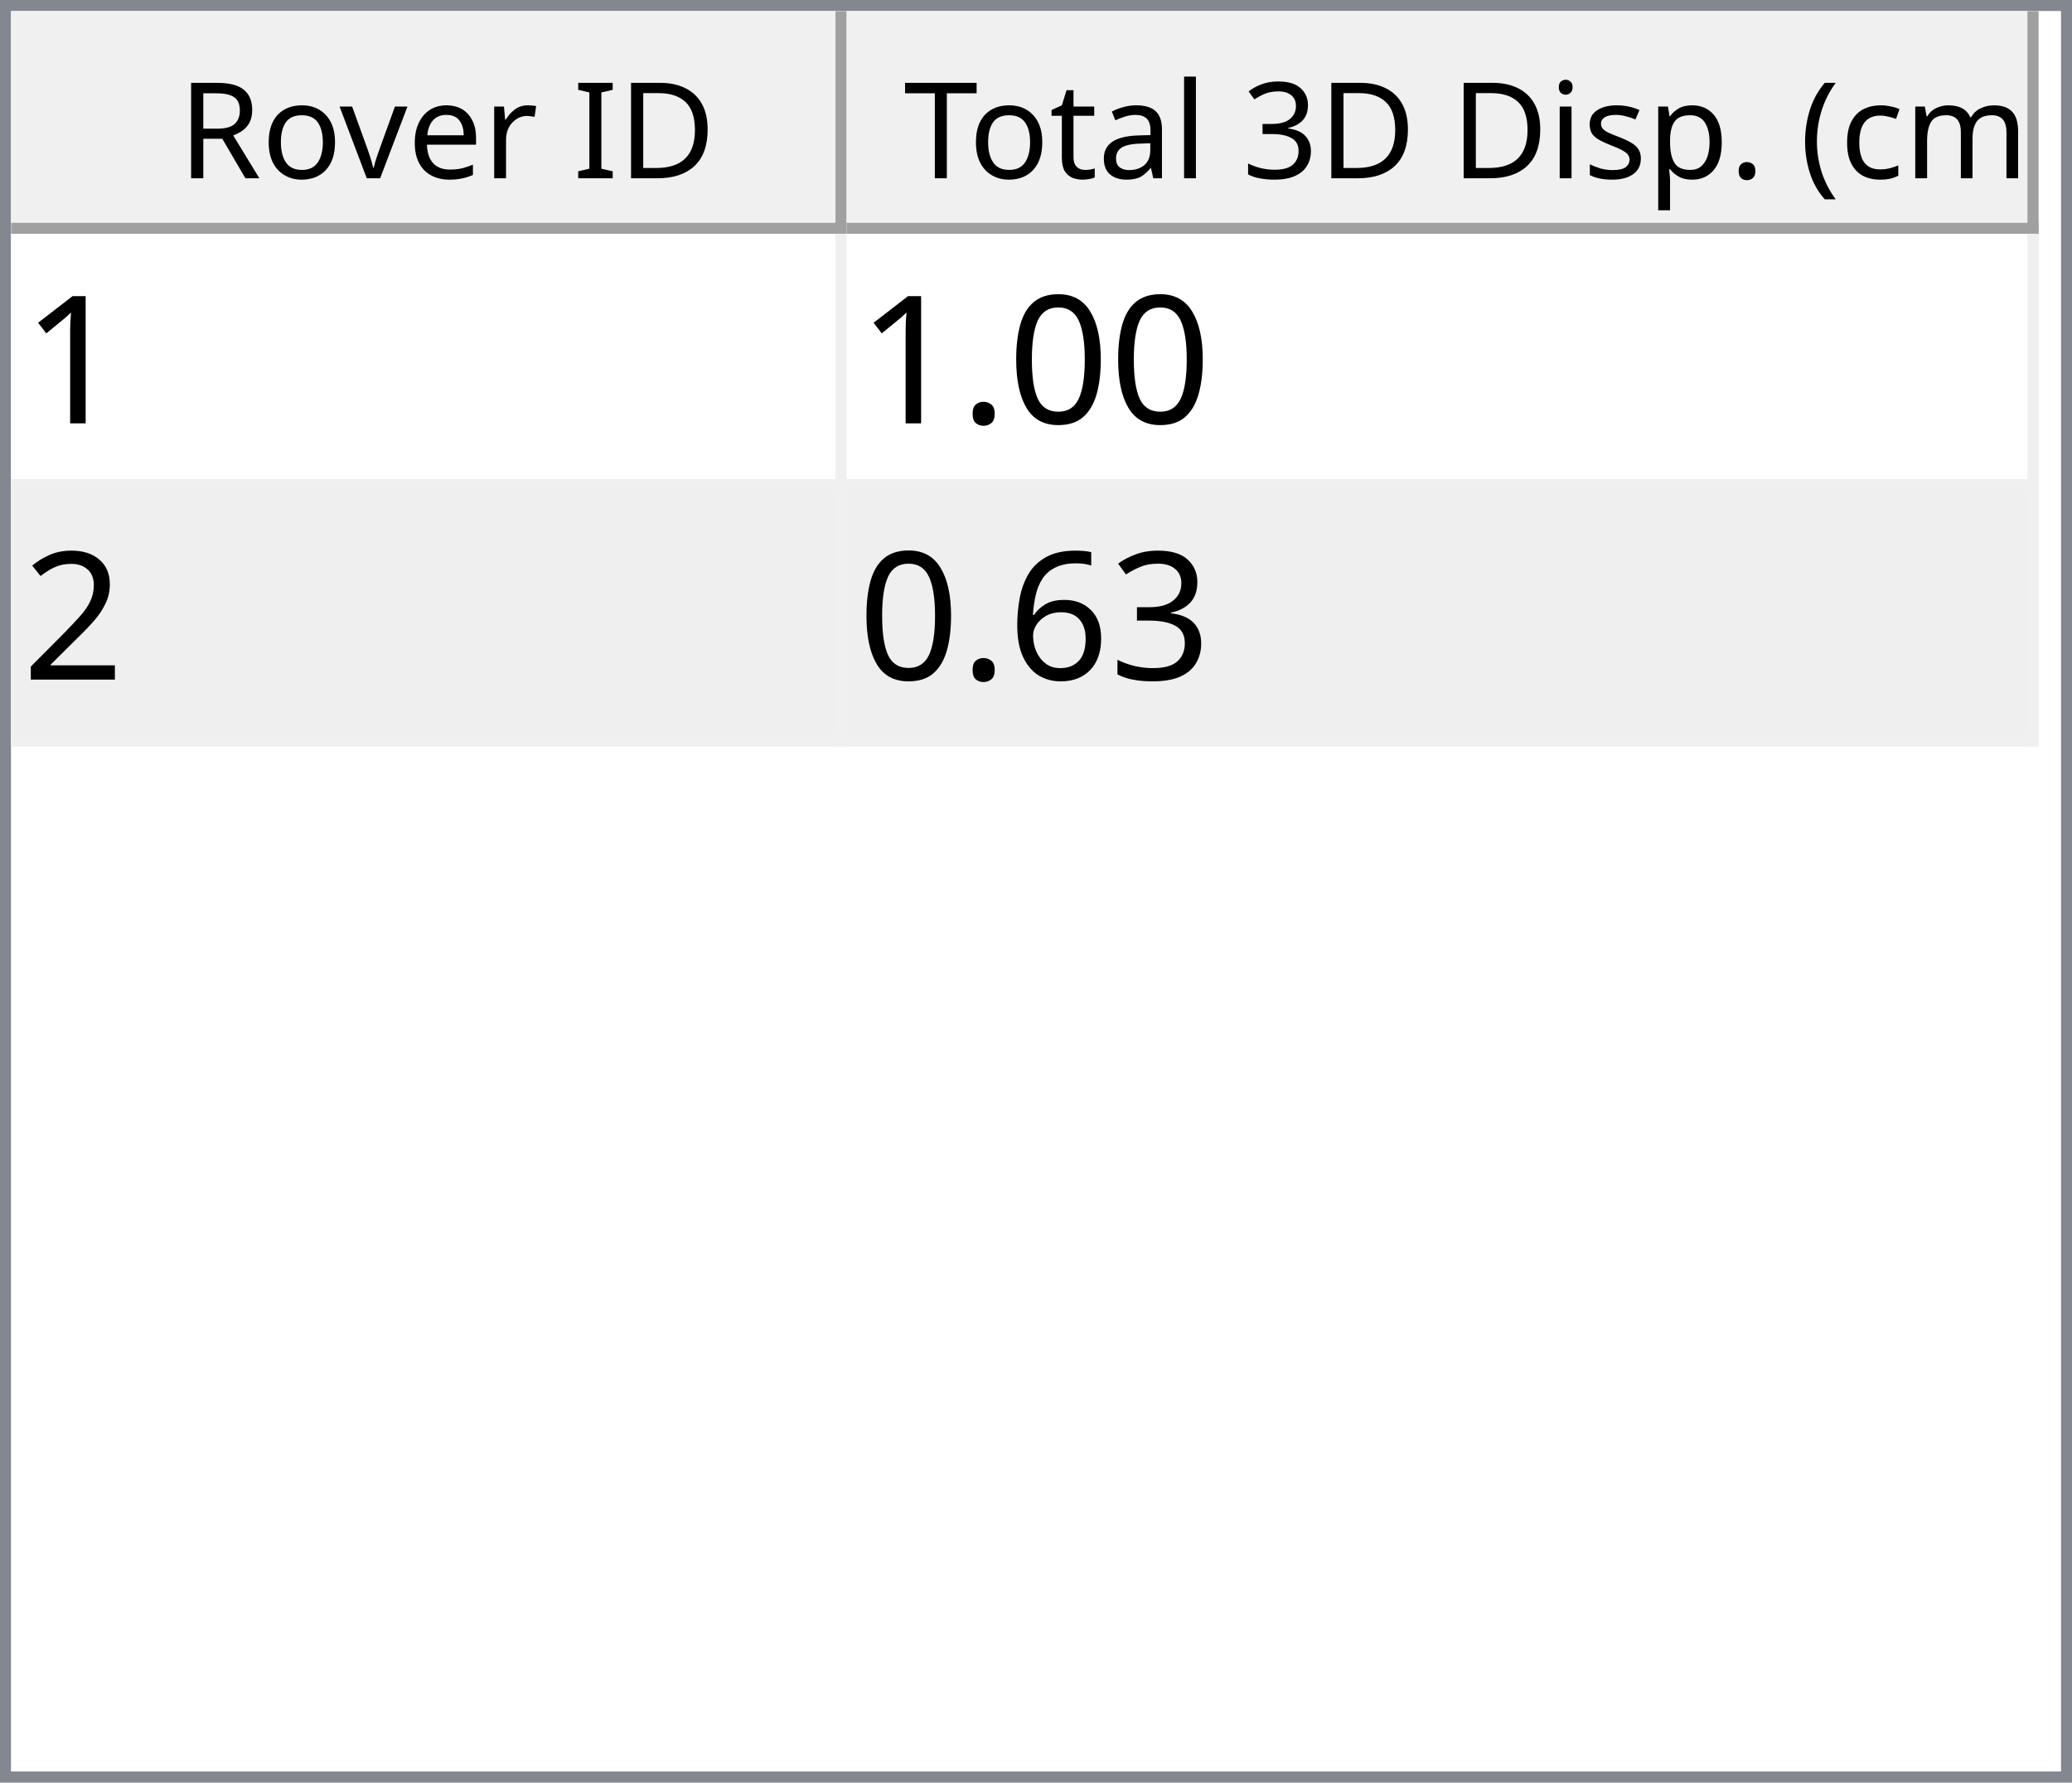
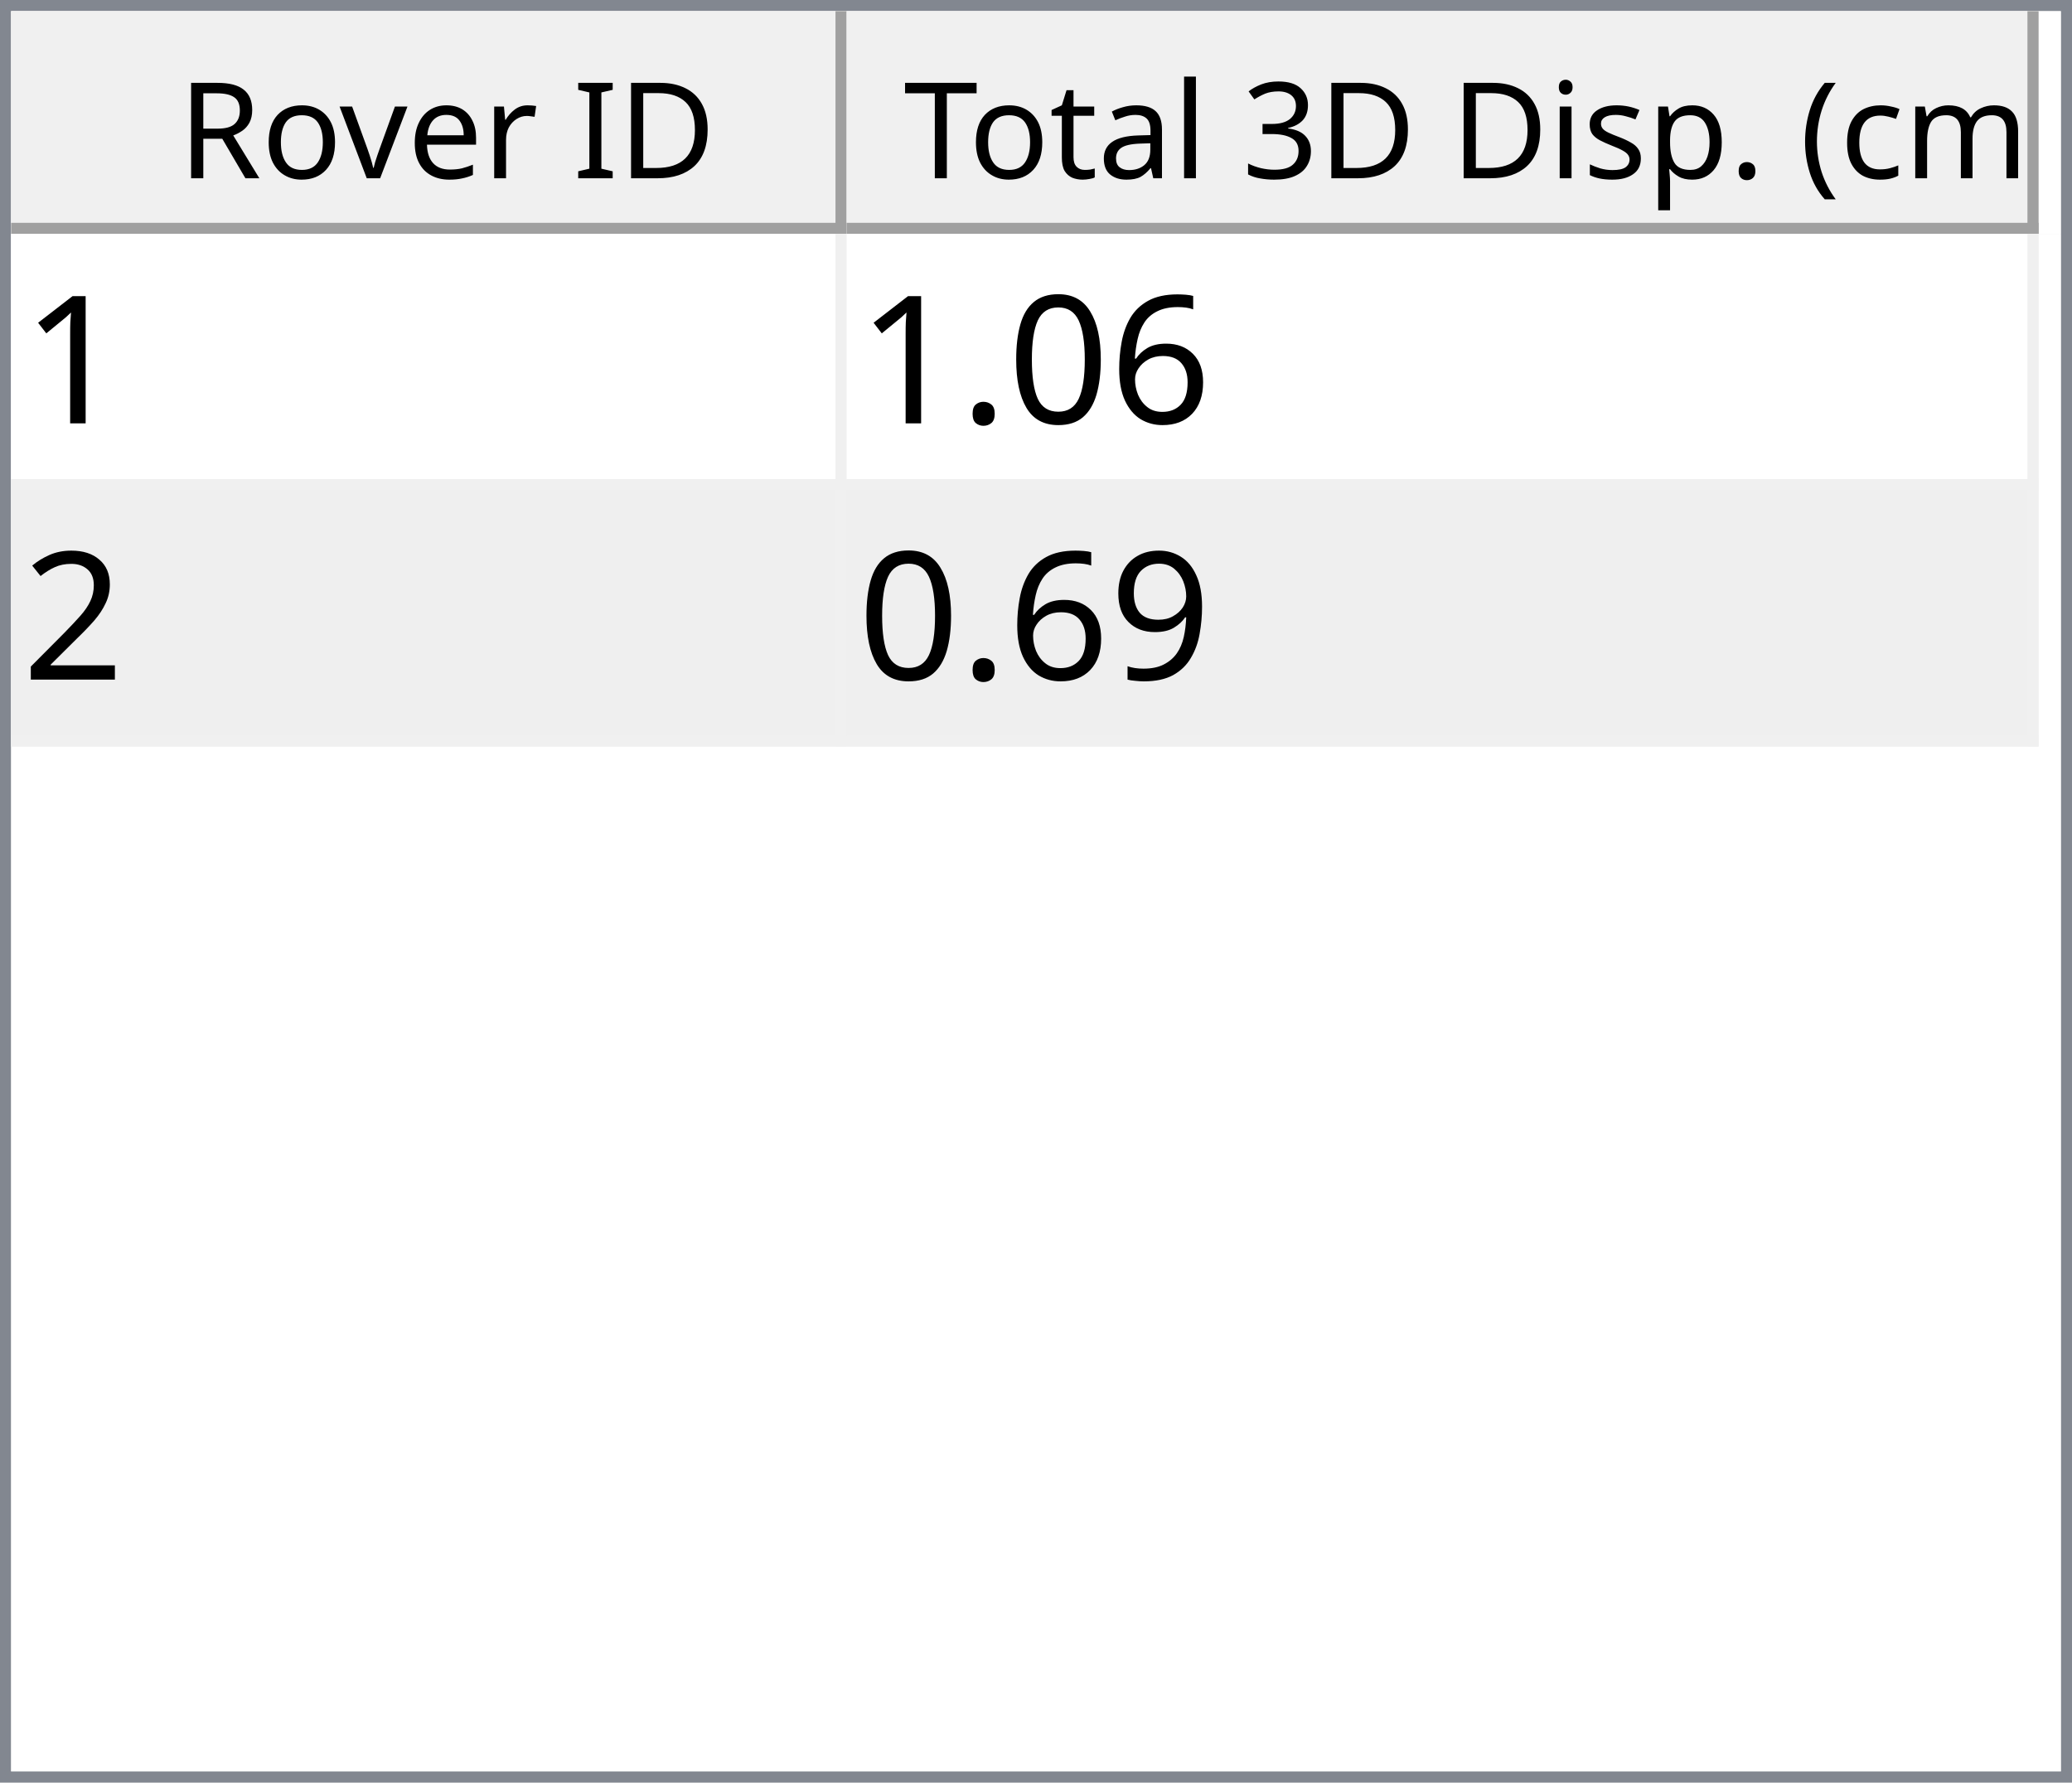
<svg xmlns="http://www.w3.org/2000/svg" style="fill-opacity:1; color-rendering:auto; color-interpolation:auto; text-rendering:auto; stroke:black; stroke-linecap:square; stroke-miterlimit:10; shape-rendering:auto; stroke-opacity:1; fill:black; stroke-dasharray:none; font-weight:normal; stroke-width:1; font-family:'Dialog'; font-style:normal; stroke-linejoin:miter; font-size:12px; stroke-dashoffset:0; image-rendering:auto;" width="186" height="160">
  <defs id="genericDefs" />
  <g>
    <defs id="defs1">
      <clipPath clipPathUnits="userSpaceOnUse" id="clipPath1">
        <path d="M0 0 L186 0 L186 160 L0 160 L0 0 Z" />
      </clipPath>
      <clipPath clipPathUnits="userSpaceOnUse" id="clipPath2">
        <path d="M0 0 L0 160 L186 160 L186 0 Z" />
      </clipPath>
      <clipPath clipPathUnits="userSpaceOnUse" id="clipPath3">
        <path d="M0 0 L0 20 L184 20 L184 0 Z" />
      </clipPath>
      <clipPath clipPathUnits="userSpaceOnUse" id="clipPath4">
        <path d="M0 0 L0 20 L75 20 L75 0 Z" />
      </clipPath>
      <clipPath clipPathUnits="userSpaceOnUse" id="clipPath5">
        <path d="M1 1 L1 19 L74 19 L74 1 Z" />
      </clipPath>
      <clipPath clipPathUnits="userSpaceOnUse" id="clipPath6">
        <path d="M0 0 L0 18 L73 18 L73 0 Z" />
      </clipPath>
      <clipPath clipPathUnits="userSpaceOnUse" id="clipPath7">
        <path d="M-0.5 -0.5 L-0.5 19.5 L74.5 19.5 L74.5 -0.5 Z" />
      </clipPath>
      <clipPath clipPathUnits="userSpaceOnUse" id="clipPath8">
        <path d="M0 0 L0 20 L107 20 L107 0 Z" />
      </clipPath>
      <clipPath clipPathUnits="userSpaceOnUse" id="clipPath9">
        <path d="M1 1 L1 19 L106 19 L106 1 Z" />
      </clipPath>
      <clipPath clipPathUnits="userSpaceOnUse" id="clipPath10">
        <path d="M0 0 L0 18 L105 18 L105 0 Z" />
      </clipPath>
      <clipPath clipPathUnits="userSpaceOnUse" id="clipPath11">
        <path d="M-0.5 -0.5 L-0.5 19.5 L106.5 19.5 L106.5 -0.5 Z" />
      </clipPath>
      <clipPath clipPathUnits="userSpaceOnUse" id="clipPath12">
        <path d="M0 0 L0 138 L184 138 L184 0 Z" />
      </clipPath>
      <clipPath clipPathUnits="userSpaceOnUse" id="clipPath13">
        <path d="M0 0 L0 46 L182 46 L182 0 Z" />
      </clipPath>
      <clipPath clipPathUnits="userSpaceOnUse" id="clipPath14">
        <path d="M-0.5 -0.5 L-0.5 45.5 L181.5 45.5 L181.5 -0.5 Z" />
      </clipPath>
      <clipPath clipPathUnits="userSpaceOnUse" id="clipPath15">
        <path d="M0 0 L0 22 L74 22 L74 0 Z" />
      </clipPath>
      <clipPath clipPathUnits="userSpaceOnUse" id="clipPath16">
        <path d="M0 0 L0 22 L106 22 L106 0 Z" />
      </clipPath>
      <font horiz-adv-x="64.551" id="font1">
        <font-face ascent="107.91" descent="25.098" units-per-em="100" style="font-style:normal; font-family:Segoe UI; font-weight:normal;" />
        <missing-glyph horiz-adv-x="64.551" d="M8.109 0 L8.109 68.266 L56.453 68.266 L56.453 0 L8.109 0 ZM15.328 7.234 L49.219 7.234 L49.219 61.031 L15.328 61.031 L15.328 7.234 Z" />
        <glyph unicode="D" horiz-adv-x="70.117" d="M9.188 0 L9.188 70.016 L28.516 70.016 Q65.531 70.016 65.531 35.891 Q65.531 19.672 55.25 9.836 Q44.969 0 27.734 0 L9.188 0 ZM17.391 62.594 L17.391 7.422 L27.828 7.422 Q41.609 7.422 49.273 14.797 Q56.938 22.172 56.938 35.688 Q56.938 62.594 28.328 62.594 L17.391 62.594 Z" />
        <glyph unicode="I" horiz-adv-x="26.611" d="M17.391 0 L9.188 0 L9.188 70.016 L17.391 70.016 L17.391 0 Z" />
        <glyph unicode=" " horiz-adv-x="27.393" d="" />
        <glyph unicode="r" horiz-adv-x="34.766" d="M34.188 41.891 Q32.078 43.5 28.125 43.5 Q23 43.5 19.555 38.672 Q16.109 33.844 16.109 25.484 L16.109 0 L8.109 0 L8.109 50 L16.109 50 L16.109 39.703 L16.312 39.703 Q18.016 44.969 21.531 47.922 Q25.047 50.875 29.391 50.875 Q32.516 50.875 34.188 50.203 L34.188 41.891 Z" />
        <glyph unicode="e" horiz-adv-x="52.295" d="M48.297 23 L12.984 23 Q13.188 14.656 17.484 10.109 Q21.781 5.562 29.297 5.562 Q37.75 5.562 44.828 11.141 L44.828 3.609 Q38.234 -1.172 27.391 -1.172 Q16.797 -1.172 10.742 5.641 Q4.688 12.453 4.688 24.812 Q4.688 36.469 11.305 43.82 Q17.922 51.172 27.734 51.172 Q37.547 51.172 42.922 44.828 Q48.297 38.484 48.297 27.203 L48.297 23 ZM40.094 29.781 Q40.047 36.719 36.75 40.578 Q33.453 44.438 27.594 44.438 Q21.922 44.438 17.969 40.383 Q14.016 36.328 13.094 29.781 L40.094 29.781 Z" />
        <glyph unicode="v" horiz-adv-x="47.9" d="M47.406 50 L27.484 0 L19.625 0 L0.688 50 L9.469 50 L22.172 13.672 Q23.578 9.672 23.922 6.688 L24.125 6.688 Q24.609 10.453 25.688 13.484 L38.969 50 L47.406 50 Z" />
        <glyph unicode="o" horiz-adv-x="58.594" d="M29 -1.172 Q17.922 -1.172 11.305 5.836 Q4.688 12.844 4.688 24.422 Q4.688 37.016 11.57 44.094 Q18.453 51.172 30.172 51.172 Q41.359 51.172 47.633 44.289 Q53.906 37.406 53.906 25.203 Q53.906 13.234 47.141 6.031 Q40.375 -1.172 29 -1.172 ZM29.594 44.438 Q21.875 44.438 17.383 39.188 Q12.891 33.938 12.891 24.703 Q12.891 15.828 17.43 10.695 Q21.969 5.562 29.594 5.562 Q37.359 5.562 41.531 10.594 Q45.703 15.625 45.703 24.906 Q45.703 34.281 41.531 39.359 Q37.359 44.438 29.594 44.438 Z" />
        <glyph unicode="R" horiz-adv-x="59.814" d="M59.375 0 L49.609 0 L37.891 19.625 Q36.281 22.359 34.766 24.289 Q33.25 26.219 31.664 27.438 Q30.078 28.656 28.25 29.219 Q26.422 29.781 24.125 29.781 L17.391 29.781 L17.391 0 L9.188 0 L9.188 70.016 L30.078 70.016 Q34.672 70.016 38.555 68.867 Q42.438 67.719 45.289 65.375 Q48.141 63.031 49.758 59.547 Q51.375 56.062 51.375 51.375 Q51.375 47.703 50.273 44.656 Q49.172 41.609 47.148 39.211 Q45.125 36.812 42.266 35.133 Q39.406 33.453 35.844 32.516 L35.844 32.328 Q37.594 31.547 38.891 30.547 Q40.188 29.547 41.359 28.18 Q42.531 26.812 43.68 25.078 Q44.828 23.344 46.234 21.047 L59.375 0 ZM17.391 62.594 L17.391 37.203 L28.516 37.203 Q31.594 37.203 34.203 38.133 Q36.812 39.062 38.719 40.797 Q40.625 42.531 41.703 45.047 Q42.781 47.562 42.781 50.688 Q42.781 56.297 39.141 59.445 Q35.5 62.594 28.609 62.594 L17.391 62.594 Z" />
        <glyph unicode=")" horiz-adv-x="30.176" d="M8.297 -15.922 L1.172 -15.922 Q16.406 2.344 16.406 26.812 Q16.406 51.469 1.078 70.016 L8.297 70.016 Q23.531 52.156 23.531 26.703 Q23.531 1.375 8.297 -15.922 Z" />
        <glyph unicode="m" horiz-adv-x="86.133" d="M79.109 0 L71.094 0 L71.094 28.719 Q71.094 37.016 68.531 40.727 Q65.969 44.438 59.906 44.438 Q54.781 44.438 51.195 39.75 Q47.609 35.062 47.609 28.516 L47.609 0 L39.594 0 L39.594 29.688 Q39.594 44.438 28.219 44.438 Q22.953 44.438 19.531 40.016 Q16.109 35.594 16.109 28.516 L16.109 0 L8.109 0 L8.109 50 L16.109 50 L16.109 42.094 L16.312 42.094 Q21.625 51.172 31.844 51.172 Q36.969 51.172 40.773 48.312 Q44.578 45.453 46 40.828 Q51.562 51.172 62.594 51.172 Q79.109 51.172 79.109 30.812 L79.109 0 Z" />
        <glyph unicode="c" horiz-adv-x="46.191" d="M42.188 2.297 Q36.422 -1.172 28.516 -1.172 Q17.828 -1.172 11.258 5.789 Q4.688 12.75 4.688 23.828 Q4.688 36.188 11.766 43.68 Q18.844 51.172 30.672 51.172 Q37.25 51.172 42.281 48.734 L42.281 40.531 Q36.719 44.438 30.375 44.438 Q22.703 44.438 17.797 38.945 Q12.891 33.453 12.891 24.516 Q12.891 15.719 17.508 10.641 Q22.125 5.562 29.891 5.562 Q36.422 5.562 42.188 9.906 L42.188 2.297 Z" />
        <glyph unicode="(" horiz-adv-x="30.176" d="M29.109 -15.922 L21.969 -15.922 Q6.844 1.375 6.844 26.703 Q6.844 52.156 21.969 70.016 L29.203 70.016 Q13.875 51.469 13.875 26.812 Q13.875 2.344 29.109 -15.922 Z" />
        <glyph unicode="." horiz-adv-x="21.68" d="M10.891 -1.078 Q8.641 -1.078 7.055 0.539 Q5.469 2.156 5.469 4.391 Q5.469 6.641 7.055 8.273 Q8.641 9.906 10.891 9.906 Q13.188 9.906 14.797 8.273 Q16.406 6.641 16.406 4.391 Q16.406 2.156 14.797 0.539 Q13.188 -1.078 10.891 -1.078 Z" />
        <glyph unicode="p" horiz-adv-x="58.789" d="M16.312 7.234 L16.109 7.234 L16.109 -23 L8.109 -23 L8.109 50 L16.109 50 L16.109 41.219 L16.312 41.219 Q22.219 51.172 33.594 51.172 Q43.266 51.172 48.688 44.461 Q54.109 37.75 54.109 26.469 Q54.109 13.922 48 6.375 Q41.891 -1.172 31.297 -1.172 Q21.578 -1.172 16.312 7.234 ZM16.109 27.391 L16.109 20.406 Q16.109 14.203 20.141 9.883 Q24.172 5.562 30.375 5.562 Q37.641 5.562 41.773 11.133 Q45.906 16.703 45.906 26.609 Q45.906 34.969 42.047 39.703 Q38.188 44.438 31.594 44.438 Q24.609 44.438 20.359 39.578 Q16.109 34.719 16.109 27.391 Z" />
        <glyph unicode="s" horiz-adv-x="42.432" d="M5.078 1.812 L5.078 10.406 Q11.625 5.562 19.484 5.562 Q30.031 5.562 30.031 12.594 Q30.031 14.594 29.125 15.992 Q28.219 17.391 26.68 18.461 Q25.141 19.531 23.07 20.383 Q21 21.234 18.609 22.172 Q15.281 23.484 12.766 24.828 Q10.25 26.172 8.57 27.859 Q6.891 29.547 6.031 31.695 Q5.172 33.844 5.172 36.719 Q5.172 40.234 6.789 42.945 Q8.406 45.656 11.086 47.484 Q13.766 49.312 17.211 50.242 Q20.656 51.172 24.312 51.172 Q30.812 51.172 35.938 48.922 L35.938 40.828 Q30.422 44.438 23.25 44.438 Q21 44.438 19.195 43.922 Q17.391 43.406 16.094 42.477 Q14.797 41.547 14.086 40.258 Q13.375 38.969 13.375 37.406 Q13.375 35.453 14.086 34.133 Q14.797 32.812 16.164 31.789 Q17.531 30.766 19.484 29.938 Q21.438 29.109 23.922 28.125 Q27.25 26.859 29.883 25.516 Q32.516 24.172 34.375 22.484 Q36.234 20.797 37.234 18.602 Q38.234 16.406 38.234 13.375 Q38.234 9.672 36.602 6.938 Q34.969 4.203 32.234 2.398 Q29.5 0.594 25.93 -0.289 Q22.359 -1.172 18.453 -1.172 Q10.75 -1.172 5.078 1.812 Z" />
        <glyph unicode="i" horiz-adv-x="24.219" d="M12.203 62.703 Q10.062 62.703 8.547 64.164 Q7.031 65.625 7.031 67.875 Q7.031 70.125 8.547 71.609 Q10.062 73.094 12.203 73.094 Q14.406 73.094 15.945 71.609 Q17.484 70.125 17.484 67.875 Q17.484 65.719 15.945 64.211 Q14.406 62.703 12.203 62.703 ZM16.109 0 L8.109 0 L8.109 50 L16.109 50 L16.109 0 Z" />
        <glyph unicode="3" horiz-adv-x="53.906" d="M46.531 19.828 Q46.531 15.094 44.75 11.211 Q42.969 7.328 39.719 4.57 Q36.469 1.812 31.93 0.297 Q27.391 -1.219 21.922 -1.219 Q11.922 -1.219 6 2.594 L6 11.188 Q13.094 5.609 22.219 5.609 Q25.875 5.609 28.828 6.539 Q31.781 7.469 33.906 9.227 Q36.031 10.984 37.18 13.477 Q38.328 15.969 38.328 19.094 Q38.328 32.812 18.797 32.812 L12.984 32.812 L12.984 39.594 L18.5 39.594 Q35.797 39.594 35.797 52.484 Q35.797 64.406 22.609 64.406 Q15.188 64.406 8.688 59.422 L8.688 67.188 Q15.375 71.188 24.609 71.188 Q29 71.188 32.57 69.969 Q36.141 68.75 38.68 66.555 Q41.219 64.359 42.609 61.281 Q44 58.203 44 54.5 Q44 40.672 30.031 36.719 L30.031 36.531 Q33.594 36.141 36.625 34.797 Q39.656 33.453 41.852 31.305 Q44.047 29.156 45.289 26.25 Q46.531 23.344 46.531 19.828 Z" />
        <glyph unicode="l" horiz-adv-x="24.219" d="M16.109 0 L8.109 0 L8.109 74.031 L16.109 74.031 L16.109 0 Z" />
        <glyph unicode="a" horiz-adv-x="50.879" d="M43.891 0 L35.891 0 L35.891 7.812 L35.688 7.812 Q30.469 -1.172 20.312 -1.172 Q12.844 -1.172 8.617 2.781 Q4.391 6.734 4.391 13.281 Q4.391 27.297 20.906 29.594 L35.891 31.688 Q35.891 44.438 25.594 44.438 Q16.547 44.438 9.281 38.281 L9.281 46.484 Q16.656 51.172 26.266 51.172 Q43.891 51.172 43.891 32.516 L43.891 0 ZM35.891 25.297 L23.828 23.641 Q18.266 22.859 15.43 20.875 Q12.594 18.891 12.594 13.875 Q12.594 10.203 15.211 7.883 Q17.828 5.562 22.172 5.562 Q28.125 5.562 32.008 9.742 Q35.891 13.922 35.891 20.312 L35.891 25.297 Z" />
        <glyph unicode="t" horiz-adv-x="33.887" d="M31.297 0.484 Q28.469 -1.078 23.828 -1.078 Q10.688 -1.078 10.688 13.578 L10.688 43.172 L2.094 43.172 L2.094 50 L10.688 50 L10.688 62.203 L18.703 64.797 L18.703 50 L31.297 50 L31.297 43.172 L18.703 43.172 L18.703 14.984 Q18.703 9.969 20.414 7.82 Q22.125 5.672 26.078 5.672 Q29.109 5.672 31.297 7.328 L31.297 0.484 Z" />
        <glyph unicode="T" horiz-adv-x="52.393" d="M50.594 62.594 L30.375 62.594 L30.375 0 L22.172 0 L22.172 62.594 L2 62.594 L2 70.016 L50.594 70.016 L50.594 62.594 Z" />
      </font>
      <font horiz-adv-x="75.0" id="font2">
        <font-face ascent="100.537" descent="21.973" units-per-em="100" style="font-style:normal; font-family:sans-serif; font-weight:normal;" />
        <missing-glyph horiz-adv-x="75.0" d="M12.5 0 L12.5 62.5 L62.5 62.5 L62.5 0 L12.5 0 ZM14.062 1.562 L60.938 1.562 L60.938 60.938 L14.062 60.938 L14.062 1.562 Z" />
        <glyph unicode="1" horiz-adv-x="55.615" d="M37.25 0 L28.469 0 L28.469 56 Q25.297 52.984 20.141 49.953 Q14.984 46.922 10.891 45.406 L10.891 53.906 Q18.266 57.375 23.781 62.305 Q29.297 67.234 31.594 71.875 L37.25 71.875 L37.25 0 Z" />
+         <glyph unicode="6" horiz-adv-x="55.615" d="M49.75 54.047 L41.016 53.375 Q39.844 58.547 37.703 60.891 Q34.125 64.656 28.906 64.656 Q24.703 64.656 21.531 62.312 Q17.391 59.281 14.992 53.469 Q12.594 47.656 12.5 36.922 Q15.672 41.75 20.266 44.094 Q24.859 46.438 29.891 46.438 Q38.672 46.438 44.852 39.969 Q51.031 33.5 51.031 23.25 Q51.031 16.5 48.125 10.719 Q45.219 4.938 40.141 1.859 Q35.062 -1.219 28.609 -1.219 Q17.625 -1.219 10.695 6.859 Q3.766 14.938 3.766 33.5 Q3.766 54.25 11.422 63.672 Q18.109 71.875 29.438 71.875 Q37.891 71.875 43.289 67.141 Q48.688 62.406 49.75 54.047 ZM13.875 23.188 Q13.875 18.656 15.797 14.508 Q17.719 10.359 21.188 8.18 Q24.656 6 28.469 6 Q34.031 6 38.039 10.492 Q42.047 14.984 42.047 22.703 Q42.047 30.125 38.086 34.398 Q34.125 38.672 28.125 38.672 Q22.172 38.672 18.023 34.398 Q13.875 30.125 13.875 23.188 Z" />
        <glyph unicode="0" horiz-adv-x="55.615" d="M4.156 35.297 Q4.156 48 6.766 55.742 Q9.375 63.484 14.523 67.68 Q19.672 71.875 27.484 71.875 Q33.25 71.875 37.594 69.555 Q41.938 67.234 44.773 62.867 Q47.609 58.5 49.219 52.227 Q50.828 45.953 50.828 35.297 Q50.828 22.703 48.242 14.969 Q45.656 7.234 40.508 3.008 Q35.359 -1.219 27.484 -1.219 Q17.141 -1.219 11.234 6.203 Q4.156 15.141 4.156 35.297 ZM13.188 35.297 Q13.188 17.672 17.312 11.836 Q21.438 6 27.484 6 Q33.547 6 37.672 11.859 Q41.797 17.719 41.797 35.297 Q41.797 52.984 37.672 58.789 Q33.547 64.594 27.391 64.594 Q21.344 64.594 17.719 59.469 Q13.188 52.938 13.188 35.297 Z" />
        <glyph unicode="." horiz-adv-x="27.783" d="M9.078 0 L9.078 10.016 L19.094 10.016 L19.094 0 L9.078 0 Z" />
        <glyph unicode="2" horiz-adv-x="55.615" d="M50.344 8.453 L50.344 0 L3.031 0 Q2.938 3.172 4.047 6.109 Q5.859 10.938 9.836 15.625 Q13.812 20.312 21.344 26.469 Q33.016 36.031 37.117 41.625 Q41.219 47.219 41.219 52.203 Q41.219 57.422 37.477 61.008 Q33.734 64.594 27.734 64.594 Q21.391 64.594 17.578 60.789 Q13.766 56.984 13.719 50.25 L4.688 51.172 Q5.609 61.281 11.664 66.578 Q17.719 71.875 27.938 71.875 Q38.234 71.875 44.242 66.164 Q50.25 60.453 50.25 52 Q50.25 47.703 48.492 43.555 Q46.734 39.406 42.656 34.812 Q38.578 30.219 29.109 22.219 Q21.188 15.578 18.945 13.211 Q16.703 10.844 15.234 8.453 L50.344 8.453 Z" />
-         <glyph unicode="3" horiz-adv-x="55.615" d="M4.203 18.891 L12.984 20.062 Q14.5 12.594 18.141 9.297 Q21.781 6 27 6 Q33.203 6 37.477 10.297 Q41.75 14.594 41.75 20.953 Q41.75 27 37.797 30.93 Q33.844 34.859 27.734 34.859 Q25.25 34.859 21.531 33.891 L22.516 41.609 Q23.391 41.5 23.922 41.5 Q29.547 41.5 34.039 44.43 Q38.531 47.359 38.531 53.469 Q38.531 58.297 35.258 61.477 Q31.984 64.656 26.812 64.656 Q21.688 64.656 18.266 61.43 Q14.844 58.203 13.875 51.766 L5.078 53.328 Q6.688 62.156 12.398 67.016 Q18.109 71.875 26.609 71.875 Q32.469 71.875 37.398 69.359 Q42.328 66.844 44.945 62.5 Q47.562 58.156 47.562 53.266 Q47.562 48.641 45.07 44.828 Q42.578 41.016 37.703 38.766 Q44.047 37.312 47.562 32.695 Q51.078 28.078 51.078 21.141 Q51.078 11.766 44.242 5.25 Q37.406 -1.266 26.953 -1.266 Q17.531 -1.266 11.305 4.352 Q5.078 9.969 4.203 18.891 Z" />
-         <glyph unicode="6" horiz-adv-x="55.615" d="M49.75 54.047 L41.016 53.375 Q39.844 58.547 37.703 60.891 Q34.125 64.656 28.906 64.656 Q24.703 64.656 21.531 62.312 Q17.391 59.281 14.992 53.469 Q12.594 47.656 12.5 36.922 Q15.672 41.75 20.266 44.094 Q24.859 46.438 29.891 46.438 Q38.672 46.438 44.852 39.969 Q51.031 33.5 51.031 23.25 Q51.031 16.5 48.125 10.719 Q45.219 4.938 40.141 1.859 Q35.062 -1.219 28.609 -1.219 Q17.625 -1.219 10.695 6.859 Q3.766 14.938 3.766 33.5 Q3.766 54.25 11.422 63.672 Q18.109 71.875 29.438 71.875 Q37.891 71.875 43.289 67.141 Q48.688 62.406 49.75 54.047 ZM13.875 23.188 Q13.875 18.656 15.797 14.508 Q17.719 10.359 21.188 8.18 Q24.656 6 28.469 6 Q34.031 6 38.039 10.492 Q42.047 14.984 42.047 22.703 Q42.047 30.125 38.086 34.398 Q34.125 38.672 28.125 38.672 Q22.172 38.672 18.023 34.398 Q13.875 30.125 13.875 23.188 Z" />
+         <glyph unicode="9" horiz-adv-x="55.615" d="M5.469 16.547 L13.922 17.328 Q14.984 11.375 18.016 8.688 Q21.047 6 25.781 6 Q29.828 6 32.883 7.859 Q35.938 9.719 37.891 12.82 Q39.844 15.922 41.164 21.195 Q42.484 26.469 42.484 31.938 Q42.484 32.516 42.438 33.688 Q39.797 29.5 35.234 26.883 Q30.672 24.266 25.344 24.266 Q16.453 24.266 10.305 30.711 Q4.156 37.156 4.156 47.703 Q4.156 58.594 10.578 65.234 Q17 71.875 26.656 71.875 Q33.641 71.875 39.43 68.117 Q45.219 64.359 48.219 57.398 Q51.219 50.438 51.219 37.25 Q51.219 23.531 48.242 15.406 Q45.266 7.281 39.383 3.031 Q33.5 -1.219 25.594 -1.219 Q17.188 -1.219 11.867 3.445 Q6.547 8.109 5.469 16.547 ZM41.453 48.141 Q41.453 55.719 37.43 60.156 Q33.406 64.594 27.734 64.594 Q21.875 64.594 17.531 59.812 Q13.188 55.031 13.188 47.406 Q13.188 40.578 17.312 36.305 Q21.438 32.031 27.484 32.031 Q33.594 32.031 37.523 36.305 Q41.453 40.578 41.453 48.141 Z" />
      </font>
    </defs>
    <g style="fill:white; stroke:white;">
      <rect x="0" y="0" width="186" style="clip-path:url(#clipPath1); stroke:none;" height="160" />
    </g>
    <g style="fill:white; text-rendering:optimizeSpeed; color-rendering:optimizeSpeed; image-rendering:optimizeSpeed; shape-rendering:crispEdges; stroke:white; color-interpolation:sRGB;">
      <rect x="0" width="186" height="160" y="0" style="stroke:none;" />
      <path style="stroke:none;" d="M0 160 L186 160 L186 0 L0 0 Z" />
    </g>
    <g style="fill:rgb(240,240,240); font-family:'Segoe UI'; stroke:rgb(240,240,240);">
      <rect x="0" y="0" width="186" style="clip-path:url(#clipPath2); stroke:none;" height="160" />
    </g>
    <g style="fill:rgb(130,135,144); font-family:'Segoe UI'; stroke:rgb(130,135,144);">
      <path d="M0 0 L186 0 L186 160 L0 160 L0 0 ZM1 1 L185 1 L185 159 L1 159 L1 1 Z" style="fill-rule:evenodd; clip-path:url(#clipPath2); stroke:none;" />
    </g>
    <g style="fill:white; font-family:'Segoe UI'; stroke:white;" transform="translate(1,1)">
      <rect x="0" y="0" width="184" style="clip-path:url(#clipPath3); stroke:none;" height="20" />
    </g>
    <g style="fill:rgb(240,240,240); font-family:'Segoe UI'; stroke:rgb(240,240,240);" transform="translate(1,1)">
      <rect x="0" y="0" width="75" style="clip-path:url(#clipPath4); stroke:none;" height="20" />
    </g>
    <g style="font-family:'Segoe UI';" transform="translate(2,2)">
      <text x="14" xml:space="preserve" y="14" style="clip-path:url(#clipPath6); stroke:none;">Rover ID</text>
    </g>
    <g style="fill:rgb(160,160,160); font-family:'Segoe UI'; stroke:rgb(160,160,160); stroke-linejoin:bevel;" transform="translate(1.5,1.5)">
      <line x1="74" x2="74" y1="0" style="fill:none; clip-path:url(#clipPath7);" y2="19" />
    </g>
    <g style="fill:rgb(160,160,160); font-family:'Segoe UI'; stroke:rgb(160,160,160); stroke-linejoin:bevel;" transform="matrix(1,0,0,1,1,1) translate(0.5,0.5)">
      <line x1="0" x2="74" y1="19" style="fill:none; clip-path:url(#clipPath7);" y2="19" />
    </g>
    <g style="fill:rgb(240,240,240); font-family:'Segoe UI'; stroke:rgb(240,240,240);" transform="translate(76,1)">
      <rect x="0" y="0" width="107" style="clip-path:url(#clipPath8); stroke:none;" height="20" />
    </g>
    <g style="font-family:'Segoe UI';" transform="translate(77,2)">
      <text x="1" xml:space="preserve" y="14" style="clip-path:url(#clipPath10); stroke:none;"> Total 3D Disp. (cm)</text>
    </g>
    <g style="fill:rgb(160,160,160); font-family:'Segoe UI'; stroke:rgb(160,160,160); stroke-linejoin:bevel;" transform="translate(76.5,1.5)">
      <line x1="106" x2="106" y1="0" style="fill:none; clip-path:url(#clipPath11);" y2="19" />
    </g>
    <g style="fill:rgb(160,160,160); font-family:'Segoe UI'; stroke:rgb(160,160,160); stroke-linejoin:bevel;" transform="matrix(1,0,0,1,76,1) translate(0.5,0.5)">
      <line x1="0" x2="106" y1="19" style="fill:none; clip-path:url(#clipPath11);" y2="19" />
    </g>
    <g style="fill:white; font-family:'Segoe UI'; stroke:white;" transform="translate(1,21)">
      <rect x="0" y="0" width="184" style="clip-path:url(#clipPath12); stroke:none;" height="138" />
    </g>
    <g style="fill:rgb(240,240,240); font-size:16px; font-family:sans-serif; stroke:rgb(240,240,240);" transform="translate(1,21)">
      <rect x="0" y="0" width="182" style="clip-path:url(#clipPath13); stroke:none;" height="46" />
      <line transform="translate(0.5,0.5)" x1="0" x2="181" y1="22" style="clip-path:url(#clipPath14); fill:none; stroke-linejoin:bevel;" y2="22" />
    </g>
    <g transform="matrix(1,0,0,1,1,21) translate(0.5,0.5)" style="fill:rgb(240,240,240); font-size:16px; font-family:sans-serif; stroke:rgb(240,240,240); stroke-linejoin:bevel;">
      <line x1="0" x2="181" y1="45" style="fill:none; clip-path:url(#clipPath14);" y2="45" />
    </g>
    <g transform="matrix(1,0,0,1,1,21) translate(0.5,0.5)" style="fill:rgb(240,240,240); font-size:16px; font-family:sans-serif; stroke:rgb(240,240,240); stroke-linejoin:bevel;">
      <line x1="74" x2="74" y1="0" style="fill:none; clip-path:url(#clipPath14);" y2="45" />
    </g>
    <g transform="matrix(1,0,0,1,1,21) translate(0.5,0.5)" style="fill:rgb(240,240,240); font-size:16px; font-family:sans-serif; stroke:rgb(240,240,240); stroke-linejoin:bevel;">
      <line x1="181" x2="181" y1="0" style="fill:none; clip-path:url(#clipPath14);" y2="45" />
    </g>
    <g style="fill:white; font-size:16px; font-family:sans-serif; stroke:white;" transform="matrix(1,0,0,1,1,21)">
      <rect x="0" y="0" width="74" style="clip-path:url(#clipPath15); stroke:none;" height="22" />
      <text x="1" y="17" style="fill:black; clip-path:url(#clipPath15); stroke:none;" xml:space="preserve">1</text>
    </g>
    <g style="fill:white; font-size:16px; font-family:sans-serif; stroke:white;" transform="matrix(1,0,0,1,1,21) translate(75,0)">
      <rect x="0" y="0" width="106" style="clip-path:url(#clipPath16); stroke:none;" height="22" />
-       <text x="1" y="17" style="fill:black; clip-path:url(#clipPath16); stroke:none;" xml:space="preserve">1.00</text>
+       <text x="1" y="17" style="fill:black; clip-path:url(#clipPath16); stroke:none;" xml:space="preserve">1.06</text>
    </g>
    <g style="fill:rgb(239,239,239); font-size:16px; font-family:sans-serif; stroke:rgb(239,239,239);" transform="matrix(1,0,0,1,1,21) translate(0,23)">
      <rect x="0" y="0" width="74" style="clip-path:url(#clipPath15); stroke:none;" height="22" />
      <text x="1" y="17" style="fill:black; clip-path:url(#clipPath15); stroke:none;" xml:space="preserve">2</text>
    </g>
    <g style="fill:rgb(239,239,239); font-size:16px; font-family:sans-serif; stroke:rgb(239,239,239);" transform="matrix(1,0,0,1,1,21) translate(75,23)">
      <rect x="0" y="0" width="106" style="clip-path:url(#clipPath16); stroke:none;" height="22" />
-       <text x="1" y="17" style="fill:black; clip-path:url(#clipPath16); stroke:none;" xml:space="preserve">0.63</text>
+       <text x="1" y="17" style="fill:black; clip-path:url(#clipPath16); stroke:none;" xml:space="preserve">0.69</text>
    </g>
  </g>
</svg>
